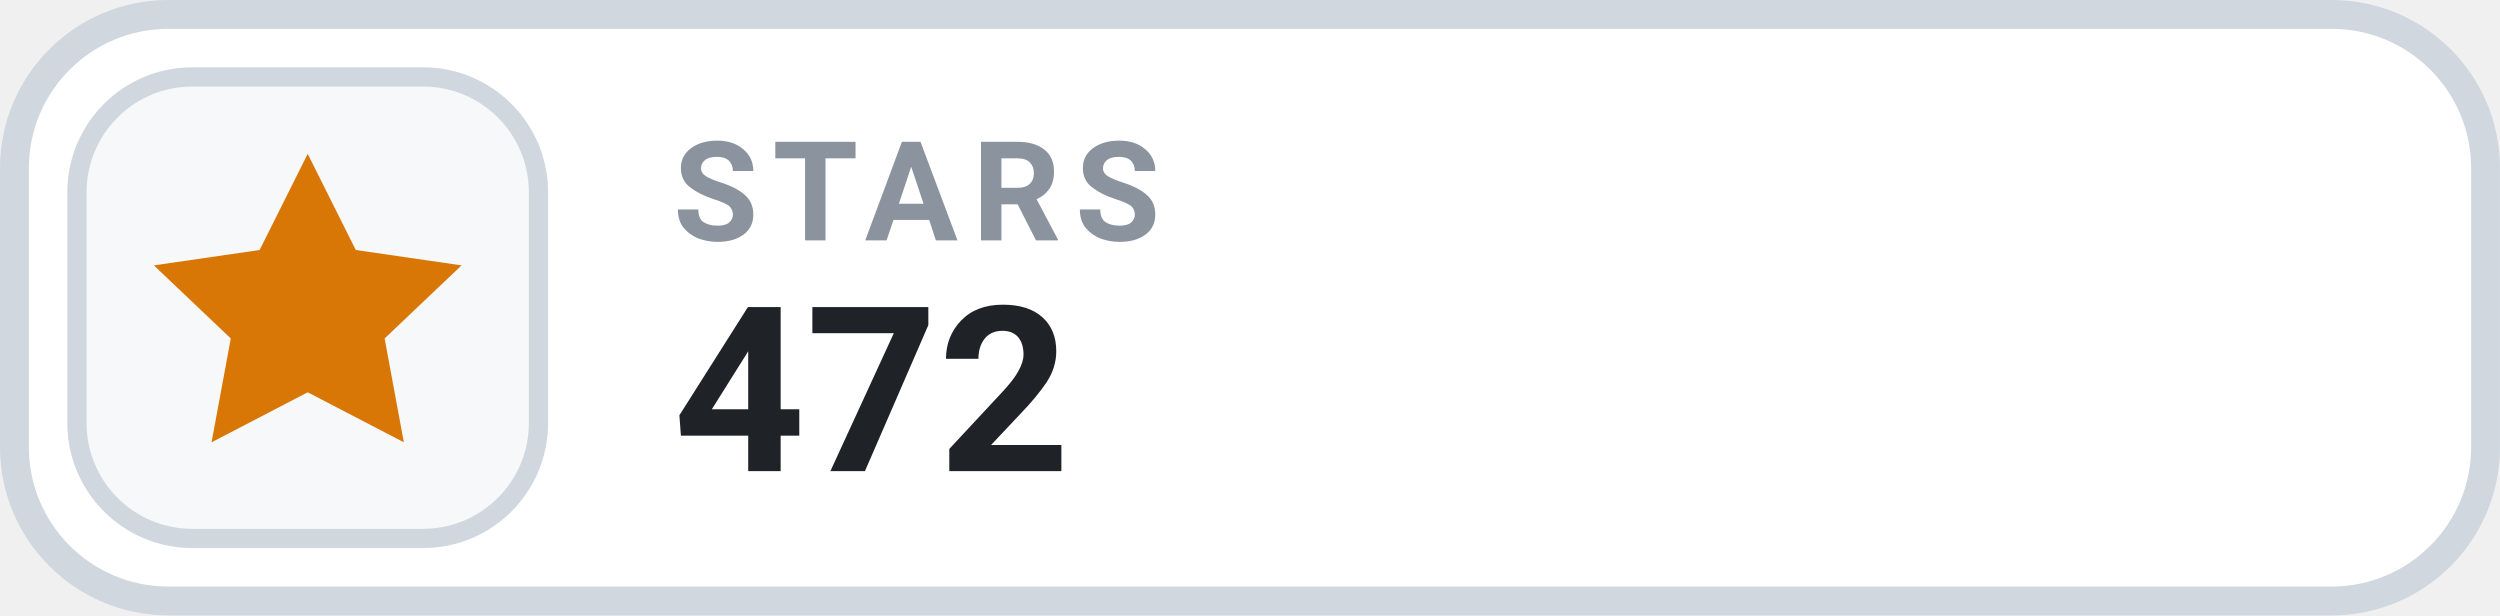
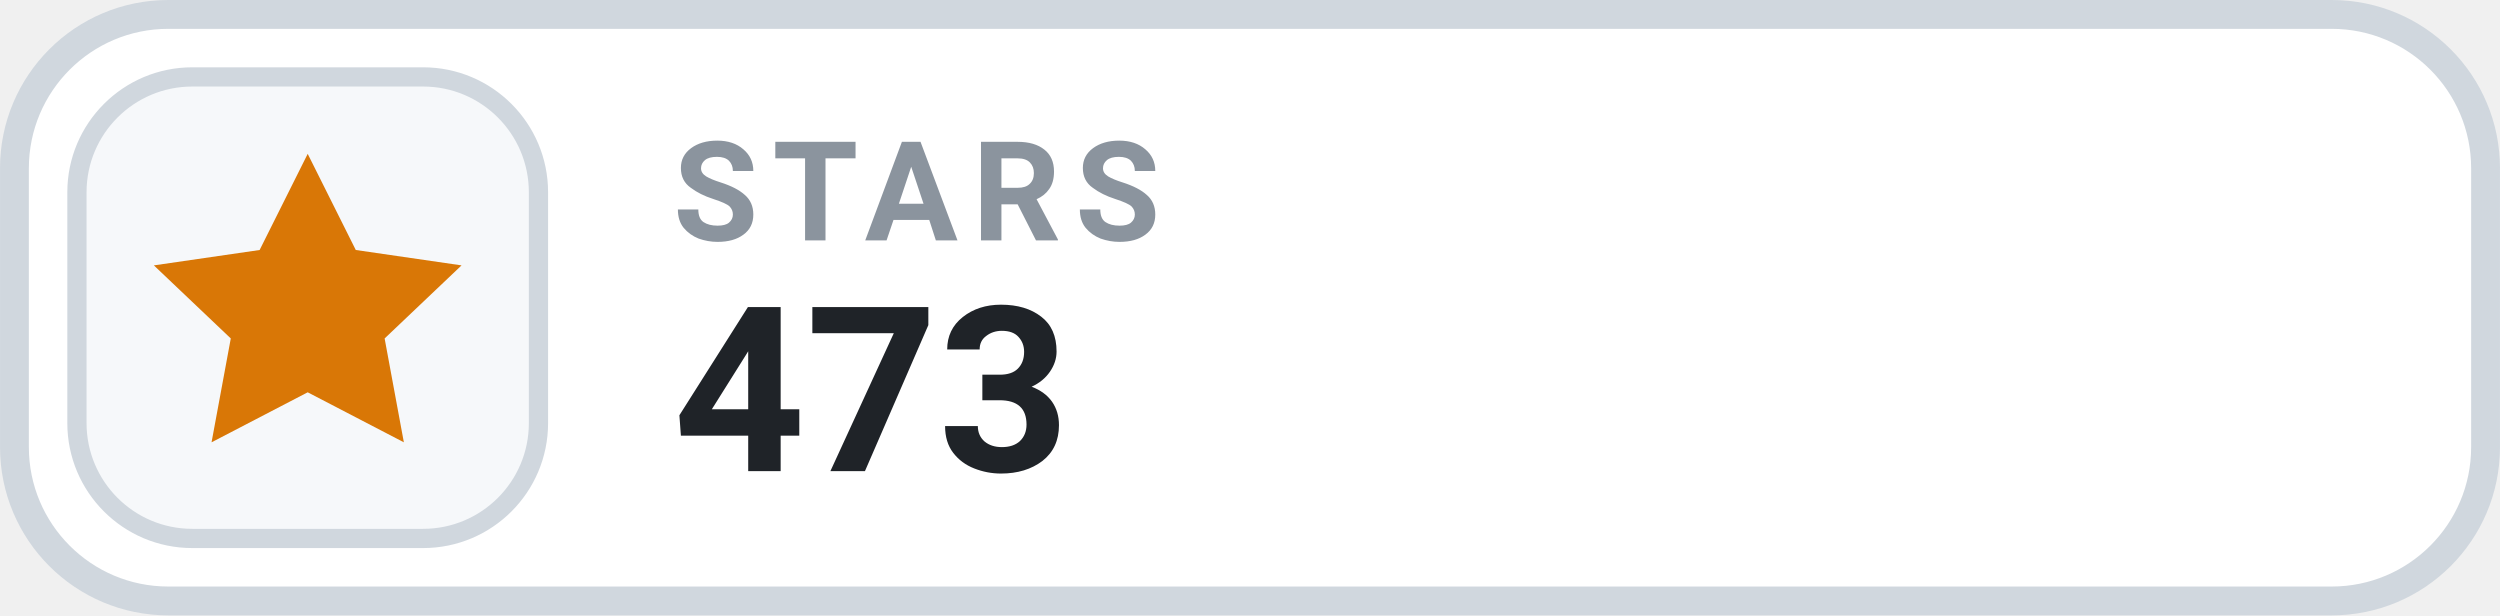
- <svg xmlns="http://www.w3.org/2000/svg" width="126" height="31.015" viewBox="0 0 130 32" role="img" aria-label="STARS 472">
+ <svg xmlns="http://www.w3.org/2000/svg" width="126" height="31.015" viewBox="0 0 130 32" role="img" aria-label="STARS 473">
  <rect x=".75" y=".75" width="128.5" height="30.5" rx="8" fill="#FFFFFF" stroke="#D0D7DE" stroke-width="1.5" />
  <rect x="4" y="4" width="24" height="24" rx="6" fill="#F6F8FA" stroke="#D0D7DE" stroke-width="1" />
  <g transform="translate(16 16)" style="color:#D97706;">
    <path d="M0 -8 l2.5 5 5.5 .8 -4 3.8 1 5.4 -5 -2.6 -5 2.6 1 -5.4 -4 -3.8 5.5 -.8 Z" fill="currentColor" />
  </g>
  <text x="35" y="12.5" fill="#8B949E" font-family="-apple-system,BlinkMacSystemFont,'Segoe UI',Roboto,Helvetica,Arial,sans-serif" font-size="7.2" font-weight="700" letter-spacing=".75">STARS</text>
-   <text x="35" y="24.5" fill="#1F2328" font-family="-apple-system,BlinkMacSystemFont,'Segoe UI',Roboto,Helvetica,Arial,sans-serif" font-size="12" font-weight="700">472</text>
+   <text x="35" y="24.5" fill="#1F2328" font-family="-apple-system,BlinkMacSystemFont,'Segoe UI',Roboto,Helvetica,Arial,sans-serif" font-size="12" font-weight="700">473</text>
</svg>
